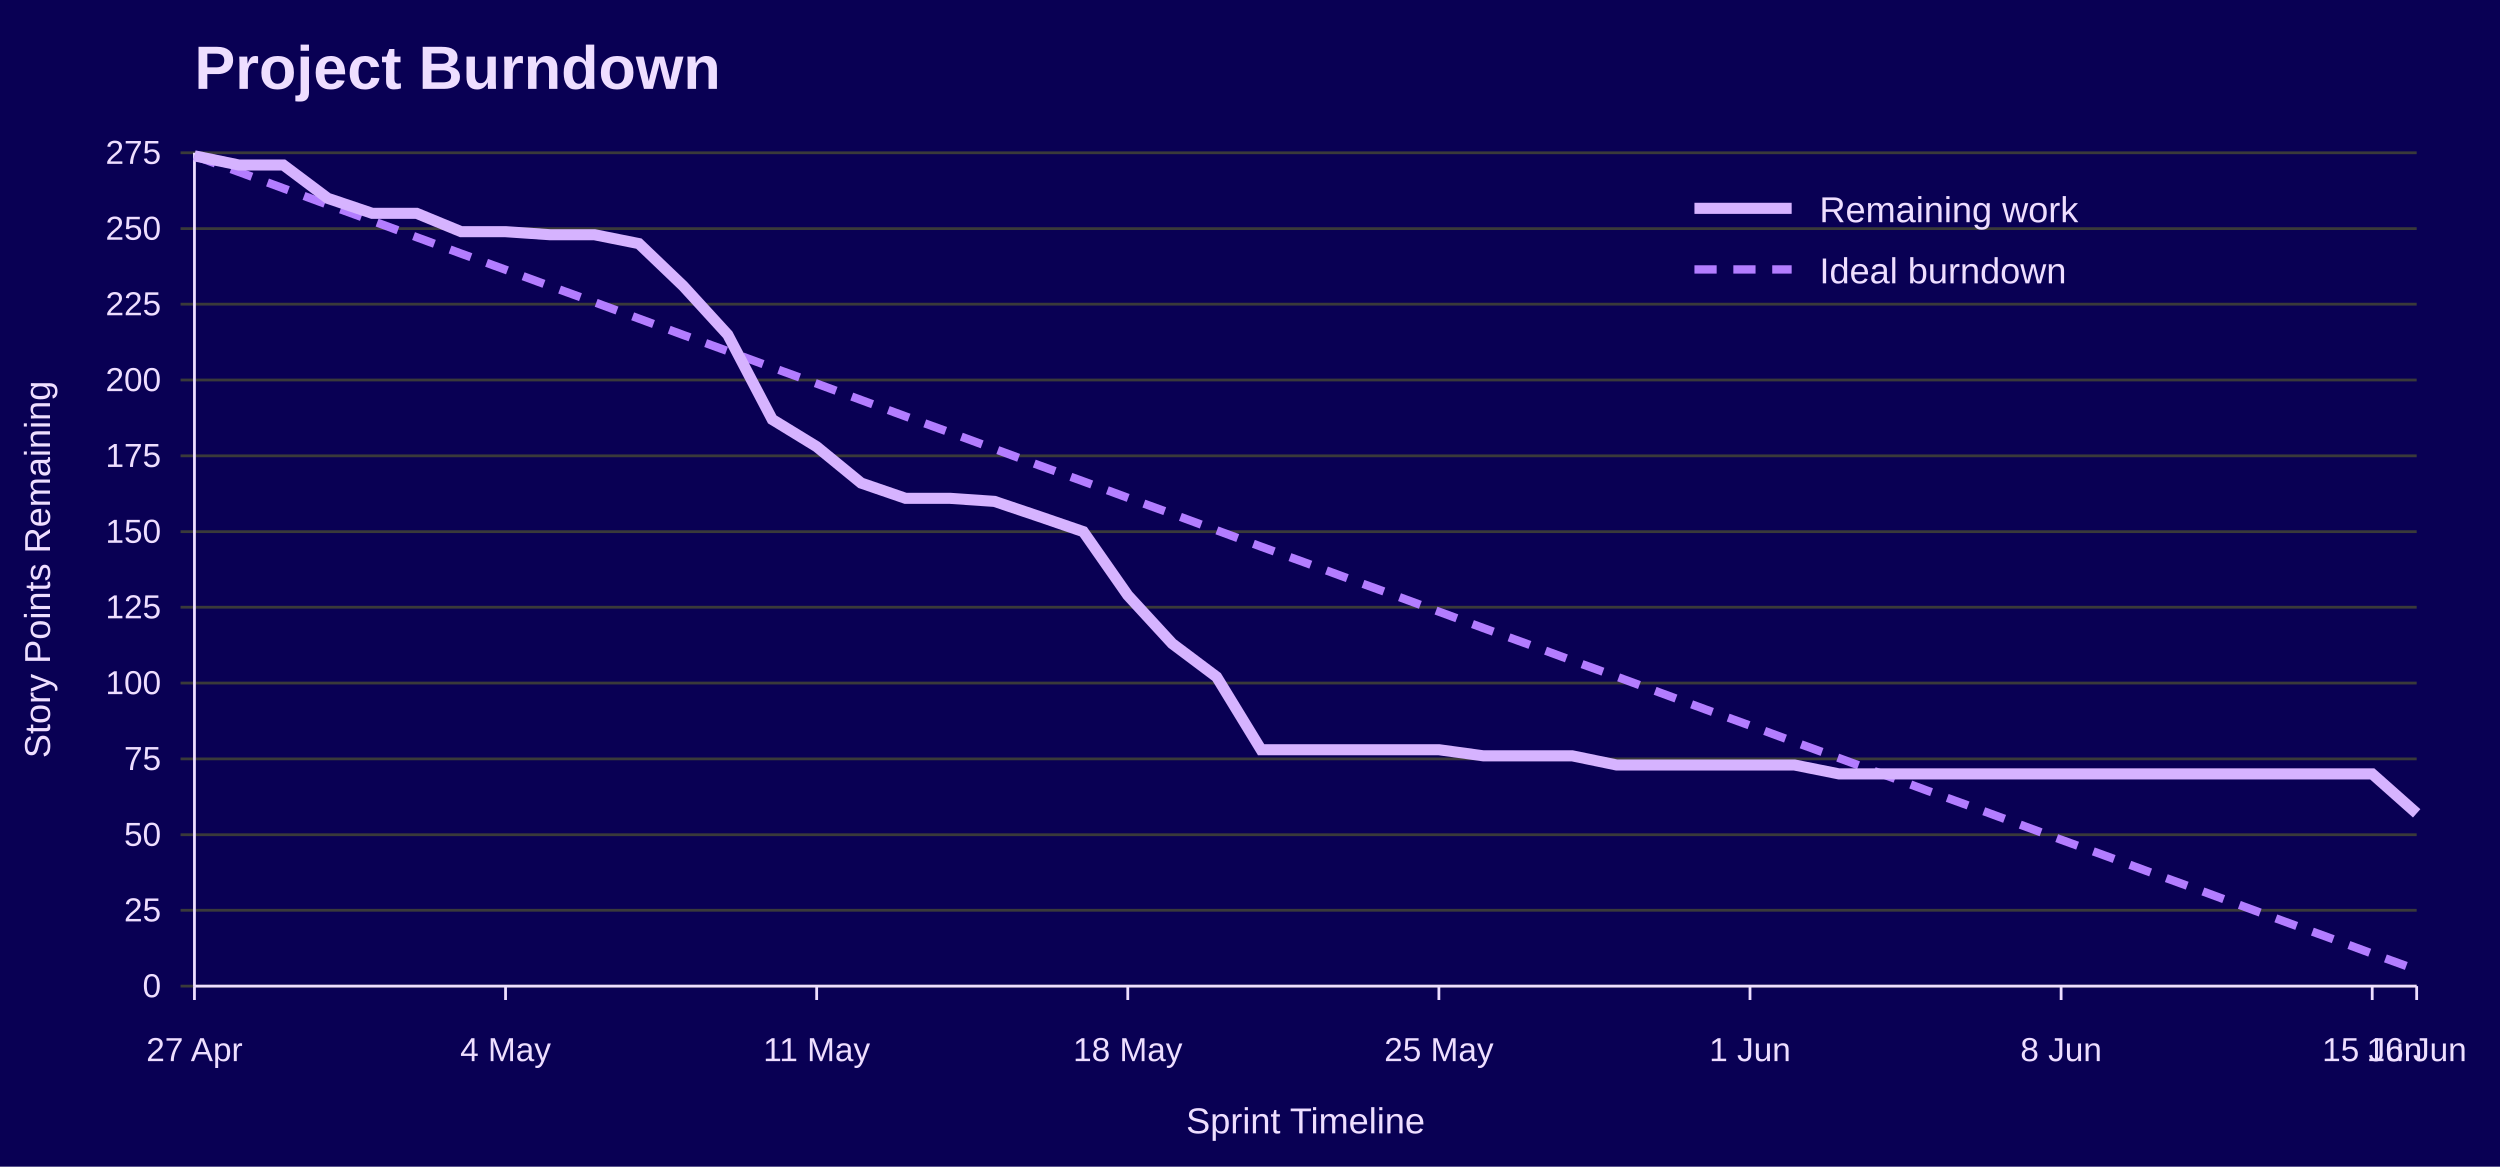
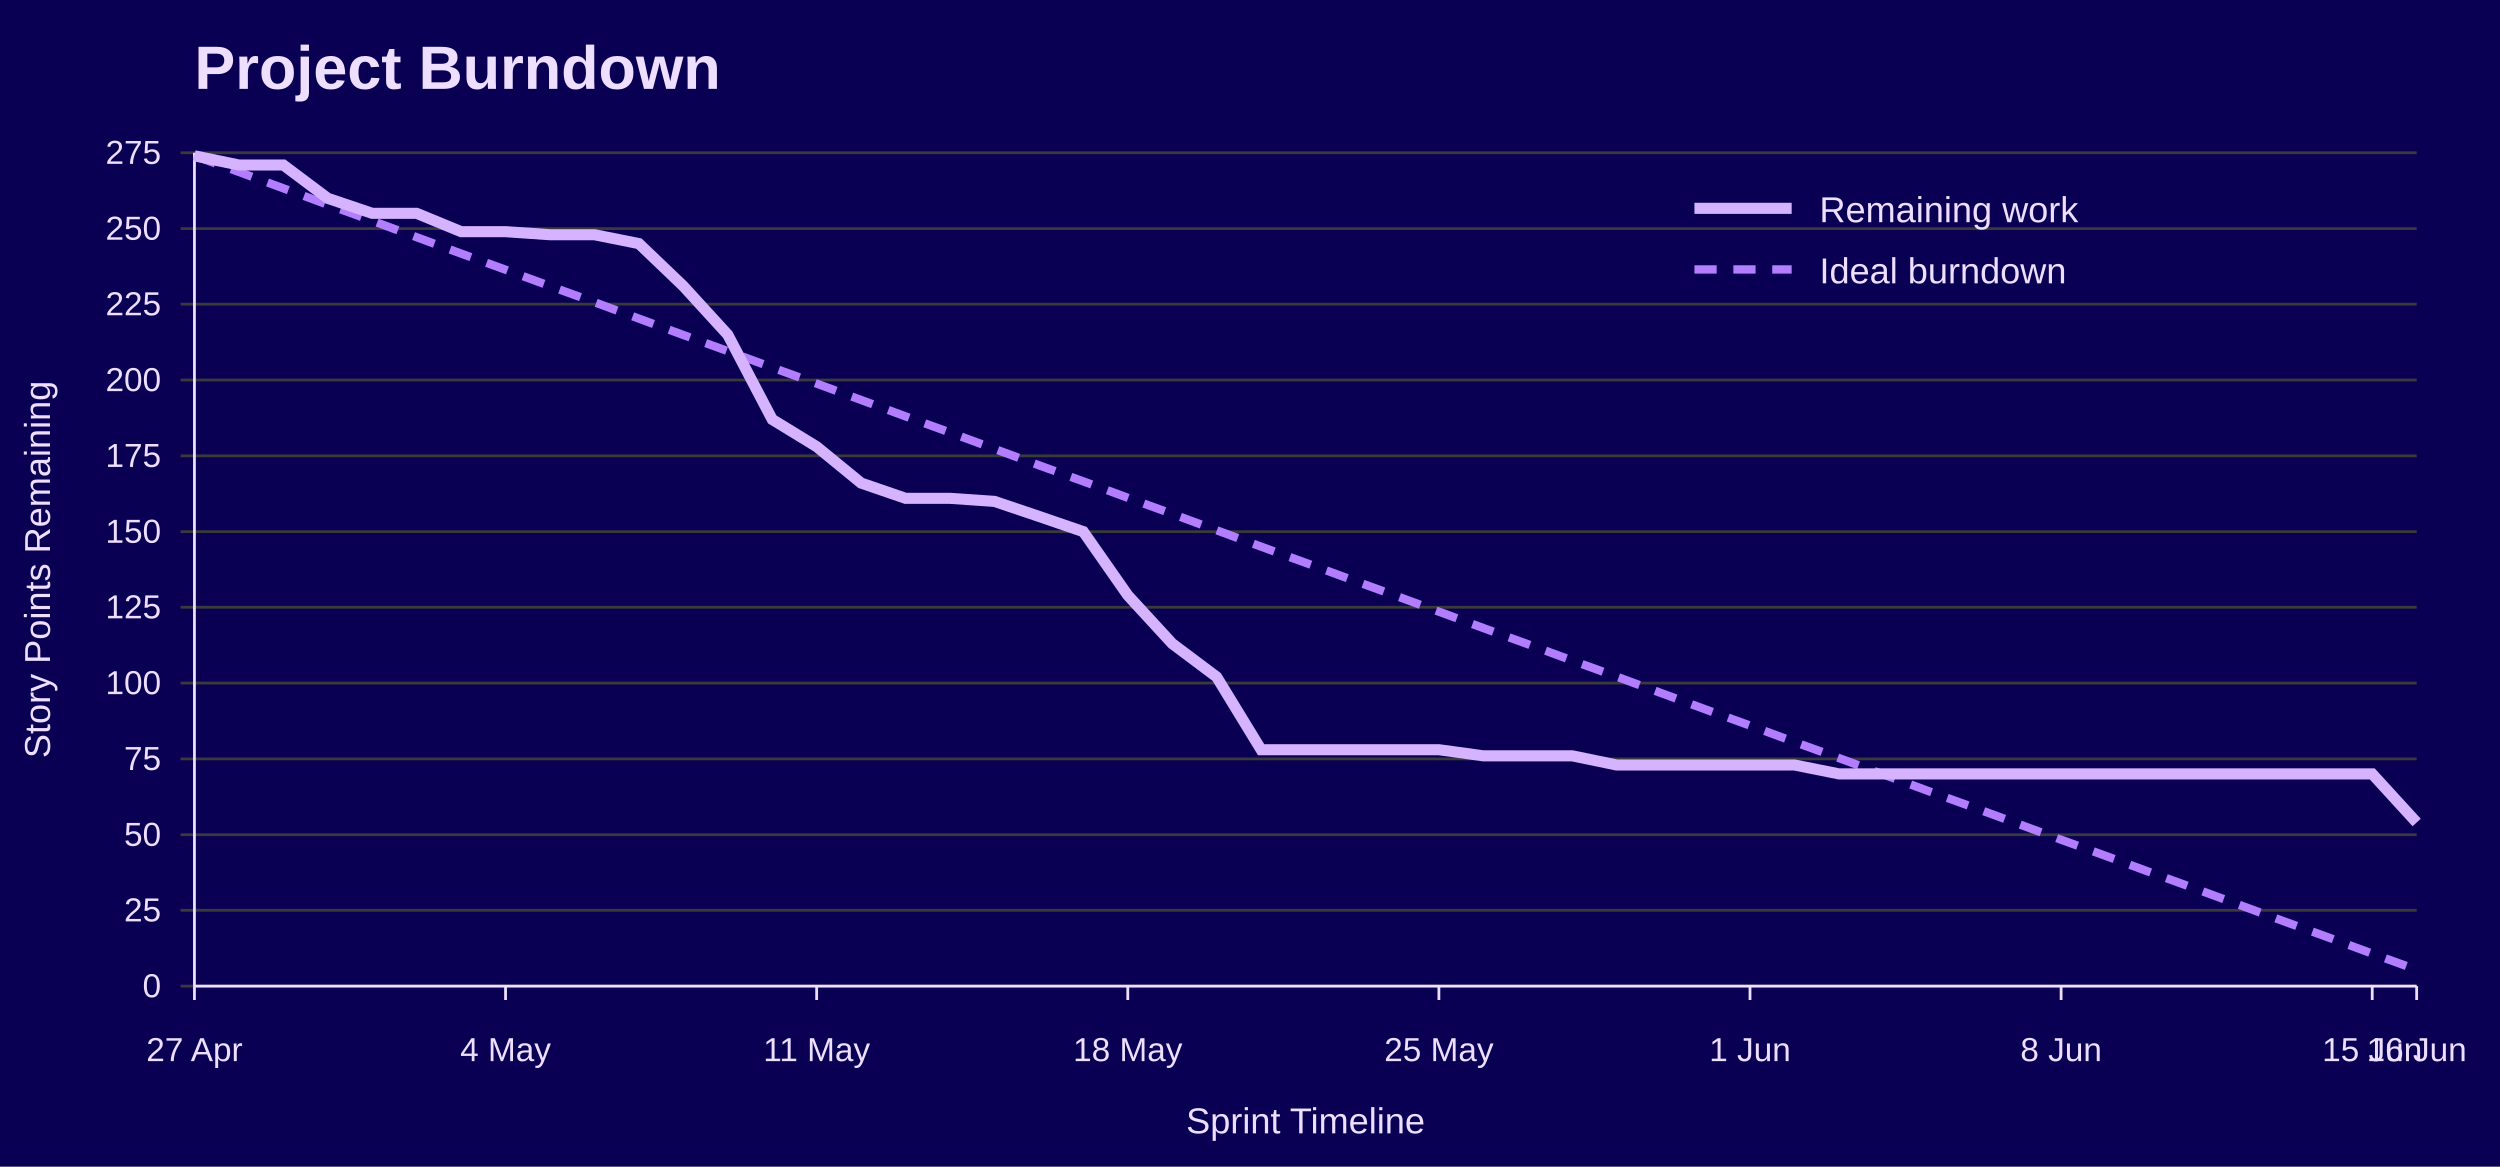
<svg xmlns="http://www.w3.org/2000/svg" width="900" height="420" viewBox="0 0 900 420" role="img" aria-labelledby="title desc">
  <rect width="100%" height="100%" fill="#090054" />
  <text x="70" y="32" font-family="Jost, Arial, Helvetica, sans-serif" font-size="22" font-weight="700" fill="#EEDEFF">Project Burndown</text>
  <line x1="65" y1="355.0" x2="870" y2="355.0" stroke="#3A3A3A" />
  <text x="58" y="359.0" font-family="Overpass, Arial, Helvetica, sans-serif" font-size="12" text-anchor="end" fill="#EEDEFF">0</text>
  <line x1="65" y1="327.7" x2="870" y2="327.7" stroke="#3A3A3A" />
  <text x="58" y="331.7" font-family="Overpass, Arial, Helvetica, sans-serif" font-size="12" text-anchor="end" fill="#EEDEFF">25</text>
  <line x1="65" y1="300.5" x2="870" y2="300.5" stroke="#3A3A3A" />
  <text x="58" y="304.5" font-family="Overpass, Arial, Helvetica, sans-serif" font-size="12" text-anchor="end" fill="#EEDEFF">50</text>
  <line x1="65" y1="273.2" x2="870" y2="273.2" stroke="#3A3A3A" />
  <text x="58" y="277.2" font-family="Overpass, Arial, Helvetica, sans-serif" font-size="12" text-anchor="end" fill="#EEDEFF">75</text>
  <line x1="65" y1="245.9" x2="870" y2="245.9" stroke="#3A3A3A" />
  <text x="58" y="249.9" font-family="Overpass, Arial, Helvetica, sans-serif" font-size="12" text-anchor="end" fill="#EEDEFF">100</text>
  <line x1="65" y1="218.6" x2="870" y2="218.6" stroke="#3A3A3A" />
  <text x="58" y="222.6" font-family="Overpass, Arial, Helvetica, sans-serif" font-size="12" text-anchor="end" fill="#EEDEFF">125</text>
  <line x1="65" y1="191.4" x2="870" y2="191.4" stroke="#3A3A3A" />
  <text x="58" y="195.4" font-family="Overpass, Arial, Helvetica, sans-serif" font-size="12" text-anchor="end" fill="#EEDEFF">150</text>
  <line x1="65" y1="164.1" x2="870" y2="164.1" stroke="#3A3A3A" />
  <text x="58" y="168.1" font-family="Overpass, Arial, Helvetica, sans-serif" font-size="12" text-anchor="end" fill="#EEDEFF">175</text>
  <line x1="65" y1="136.8" x2="870" y2="136.8" stroke="#3A3A3A" />
  <text x="58" y="140.8" font-family="Overpass, Arial, Helvetica, sans-serif" font-size="12" text-anchor="end" fill="#EEDEFF">200</text>
  <line x1="65" y1="109.5" x2="870" y2="109.5" stroke="#3A3A3A" />
  <text x="58" y="113.5" font-family="Overpass, Arial, Helvetica, sans-serif" font-size="12" text-anchor="end" fill="#EEDEFF">225</text>
  <line x1="65" y1="82.3" x2="870" y2="82.3" stroke="#3A3A3A" />
  <text x="58" y="86.3" font-family="Overpass, Arial, Helvetica, sans-serif" font-size="12" text-anchor="end" fill="#EEDEFF">250</text>
  <line x1="65" y1="55.0" x2="870" y2="55.0" stroke="#3A3A3A" />
  <text x="58" y="59.0" font-family="Overpass, Arial, Helvetica, sans-serif" font-size="12" text-anchor="end" fill="#EEDEFF">275</text>
  <line x1="70.0" y1="355" x2="70.0" y2="360" stroke="#EEDEFF" />
  <text x="70.0" y="382" font-family="Overpass, Arial, Helvetica, sans-serif" font-size="12" text-anchor="middle" fill="#EEDEFF">27 Apr</text>
  <line x1="182.0" y1="355" x2="182.0" y2="360" stroke="#EEDEFF" />
  <text x="182.0" y="382" font-family="Overpass, Arial, Helvetica, sans-serif" font-size="12" text-anchor="middle" fill="#EEDEFF">4 May</text>
  <line x1="294.0" y1="355" x2="294.0" y2="360" stroke="#EEDEFF" />
  <text x="294.0" y="382" font-family="Overpass, Arial, Helvetica, sans-serif" font-size="12" text-anchor="middle" fill="#EEDEFF">11 May</text>
  <line x1="406.0" y1="355" x2="406.0" y2="360" stroke="#EEDEFF" />
  <text x="406.0" y="382" font-family="Overpass, Arial, Helvetica, sans-serif" font-size="12" text-anchor="middle" fill="#EEDEFF">18 May</text>
  <line x1="518.0" y1="355" x2="518.0" y2="360" stroke="#EEDEFF" />
  <text x="518.0" y="382" font-family="Overpass, Arial, Helvetica, sans-serif" font-size="12" text-anchor="middle" fill="#EEDEFF">25 May</text>
  <line x1="630.0" y1="355" x2="630.0" y2="360" stroke="#EEDEFF" />
  <text x="630.0" y="382" font-family="Overpass, Arial, Helvetica, sans-serif" font-size="12" text-anchor="middle" fill="#EEDEFF">1 Jun</text>
  <line x1="742.0" y1="355" x2="742.0" y2="360" stroke="#EEDEFF" />
  <text x="742.0" y="382" font-family="Overpass, Arial, Helvetica, sans-serif" font-size="12" text-anchor="middle" fill="#EEDEFF">8 Jun</text>
  <line x1="854.0" y1="355" x2="854.0" y2="360" stroke="#EEDEFF" />
  <text x="854.0" y="382" font-family="Overpass, Arial, Helvetica, sans-serif" font-size="12" text-anchor="middle" fill="#EEDEFF">15 Jun</text>
  <line x1="870.0" y1="355" x2="870.0" y2="360" stroke="#EEDEFF" />
  <text x="870.0" y="382" font-family="Overpass, Arial, Helvetica, sans-serif" font-size="12" text-anchor="middle" fill="#EEDEFF">16 Jun</text>
  <line x1="70" y1="55" x2="70" y2="355" stroke="#EEDEFF" />
  <line x1="70" y1="355" x2="870" y2="355" stroke="#EEDEFF" />
  <text x="18" y="205.0" font-family="Overpass, Arial, Helvetica, sans-serif" font-size="13" text-anchor="middle" transform="rotate(-90 18 205.0)" fill="#EEDEFF">Story Points Remaining</text>
  <text x="470.0" y="408" font-family="Overpass, Arial, Helvetica, sans-serif" font-size="13" text-anchor="middle" fill="#EEDEFF">Sprint Timeline</text>
  <polyline points="70.0,56.1 86.0,61.9 102.0,67.8 118.0,73.7 134.0,79.5 150.0,85.4 166.0,91.3 182.0,97.1 198.0,103.0 214.0,108.8 230.0,114.7 246.0,120.6 262.0,126.4 278.0,132.3 294.0,138.1 310.0,144.0 326.0,149.9 342.0,155.7 358.0,161.6 374.0,167.5 390.0,173.3 406.0,179.2 422.0,185.0 438.0,190.9 454.0,196.8 470.0,202.6 486.0,208.5 502.0,214.3 518.0,220.2 534.0,226.1 550.0,231.9 566.0,237.8 582.0,243.6 598.0,249.5 614.0,255.4 630.0,261.2 646.0,267.1 662.0,272.9 678.0,278.8 694.0,284.7 710.0,290.5 726.0,296.4 742.0,302.3 758.0,308.1 774.0,314.0 790.0,319.8 806.0,325.7 822.0,331.6 838.0,337.4 854.0,343.3 870.0,349.1" fill="none" stroke="#B37DFF" stroke-width="3" stroke-dasharray="8 6" />
-   <polyline points="70.0,56.1 86.0,59.4 102.0,59.4 118.0,71.4 134.0,76.8 150.0,76.8 166.0,83.4 182.0,83.4 198.0,84.5 214.0,84.5 230.0,87.7 246.0,103.0 262.0,120.5 278.0,151.0 294.0,160.8 310.0,173.9 326.0,179.4 342.0,179.4 358.0,180.5 374.0,185.9 390.0,191.4 406.0,214.3 422.0,231.7 438.0,243.7 454.0,269.9 470.0,269.9 486.0,269.9 502.0,269.9 518.0,269.9 534.0,272.1 550.0,272.1 566.0,272.1 582.0,275.4 598.0,275.4 614.0,275.4 630.0,275.4 646.0,275.4 662.0,278.6 678.0,278.6 694.0,278.6 710.0,278.6 726.0,278.6 742.0,278.6 758.0,278.6 774.0,278.6 790.0,278.6 806.0,278.6 822.0,278.6 838.0,278.6 854.0,278.6 870.0,292.8" fill="none" stroke="#D6B3FF" stroke-width="4" />
+   <polyline points="70.0,56.1 86.0,59.4 102.0,59.4 118.0,71.4 134.0,76.8 150.0,76.8 166.0,83.4 182.0,83.4 198.0,84.5 214.0,84.5 230.0,87.7 246.0,103.0 262.0,120.5 278.0,151.0 294.0,160.8 310.0,173.9 326.0,179.4 342.0,179.4 358.0,180.5 374.0,185.9 390.0,191.4 406.0,214.3 422.0,231.7 438.0,243.7 454.0,269.9 470.0,269.9 486.0,269.9 502.0,269.9 518.0,269.9 534.0,272.1 550.0,272.1 566.0,272.1 582.0,275.4 598.0,275.4 614.0,275.4 630.0,275.4 646.0,275.4 662.0,278.6 678.0,278.6 694.0,278.6 710.0,278.6 726.0,278.6 742.0,278.6 758.0,278.6 774.0,278.6 790.0,278.6 806.0,278.6 822.0,278.6 838.0,278.6 854.0,278.6 870.0,296.1" fill="none" stroke="#D6B3FF" stroke-width="4" />
  <line x1="610" y1="75" x2="645" y2="75" stroke="#D6B3FF" stroke-width="4" />
  <text x="655" y="80" font-family="Overpass, Arial, Helvetica, sans-serif" font-size="13" fill="#EEDEFF">Remaining work</text>
  <line x1="610" y1="97" x2="645" y2="97" stroke="#B37DFF" stroke-width="3" stroke-dasharray="8 6" />
  <text x="655" y="102" font-family="Overpass, Arial, Helvetica, sans-serif" font-size="13" fill="#EEDEFF">Ideal burndown</text>
</svg>
